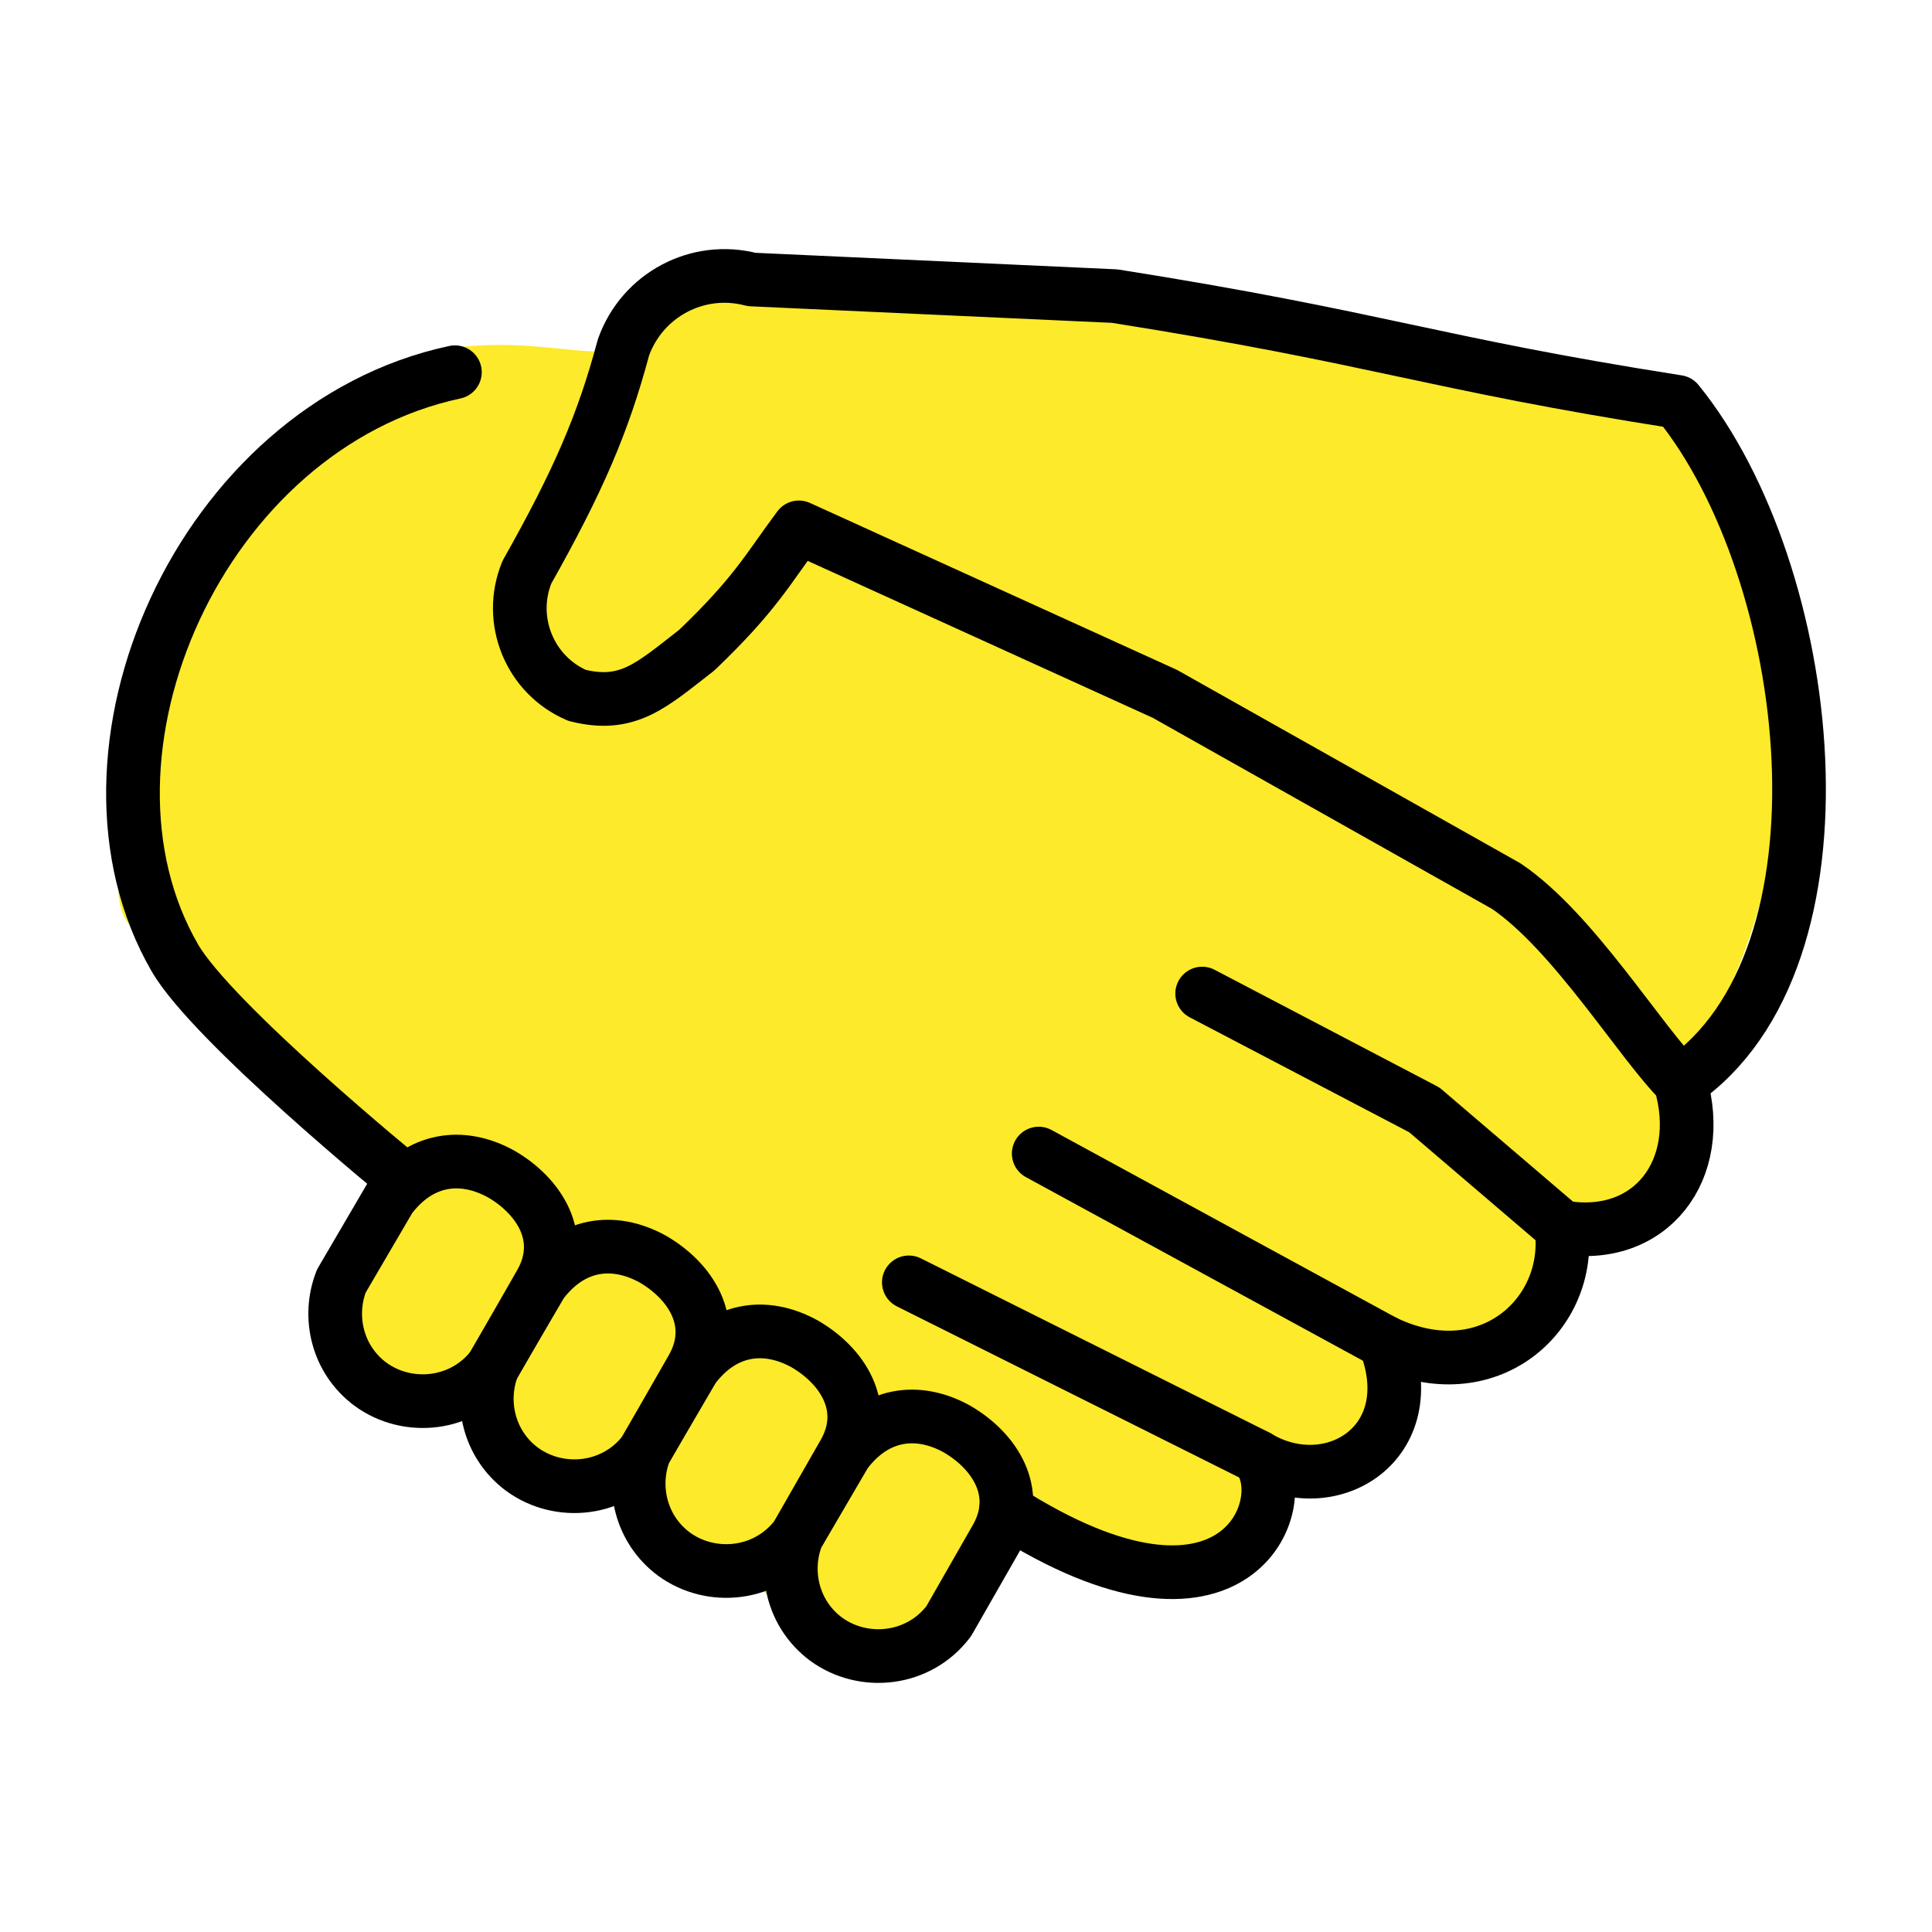
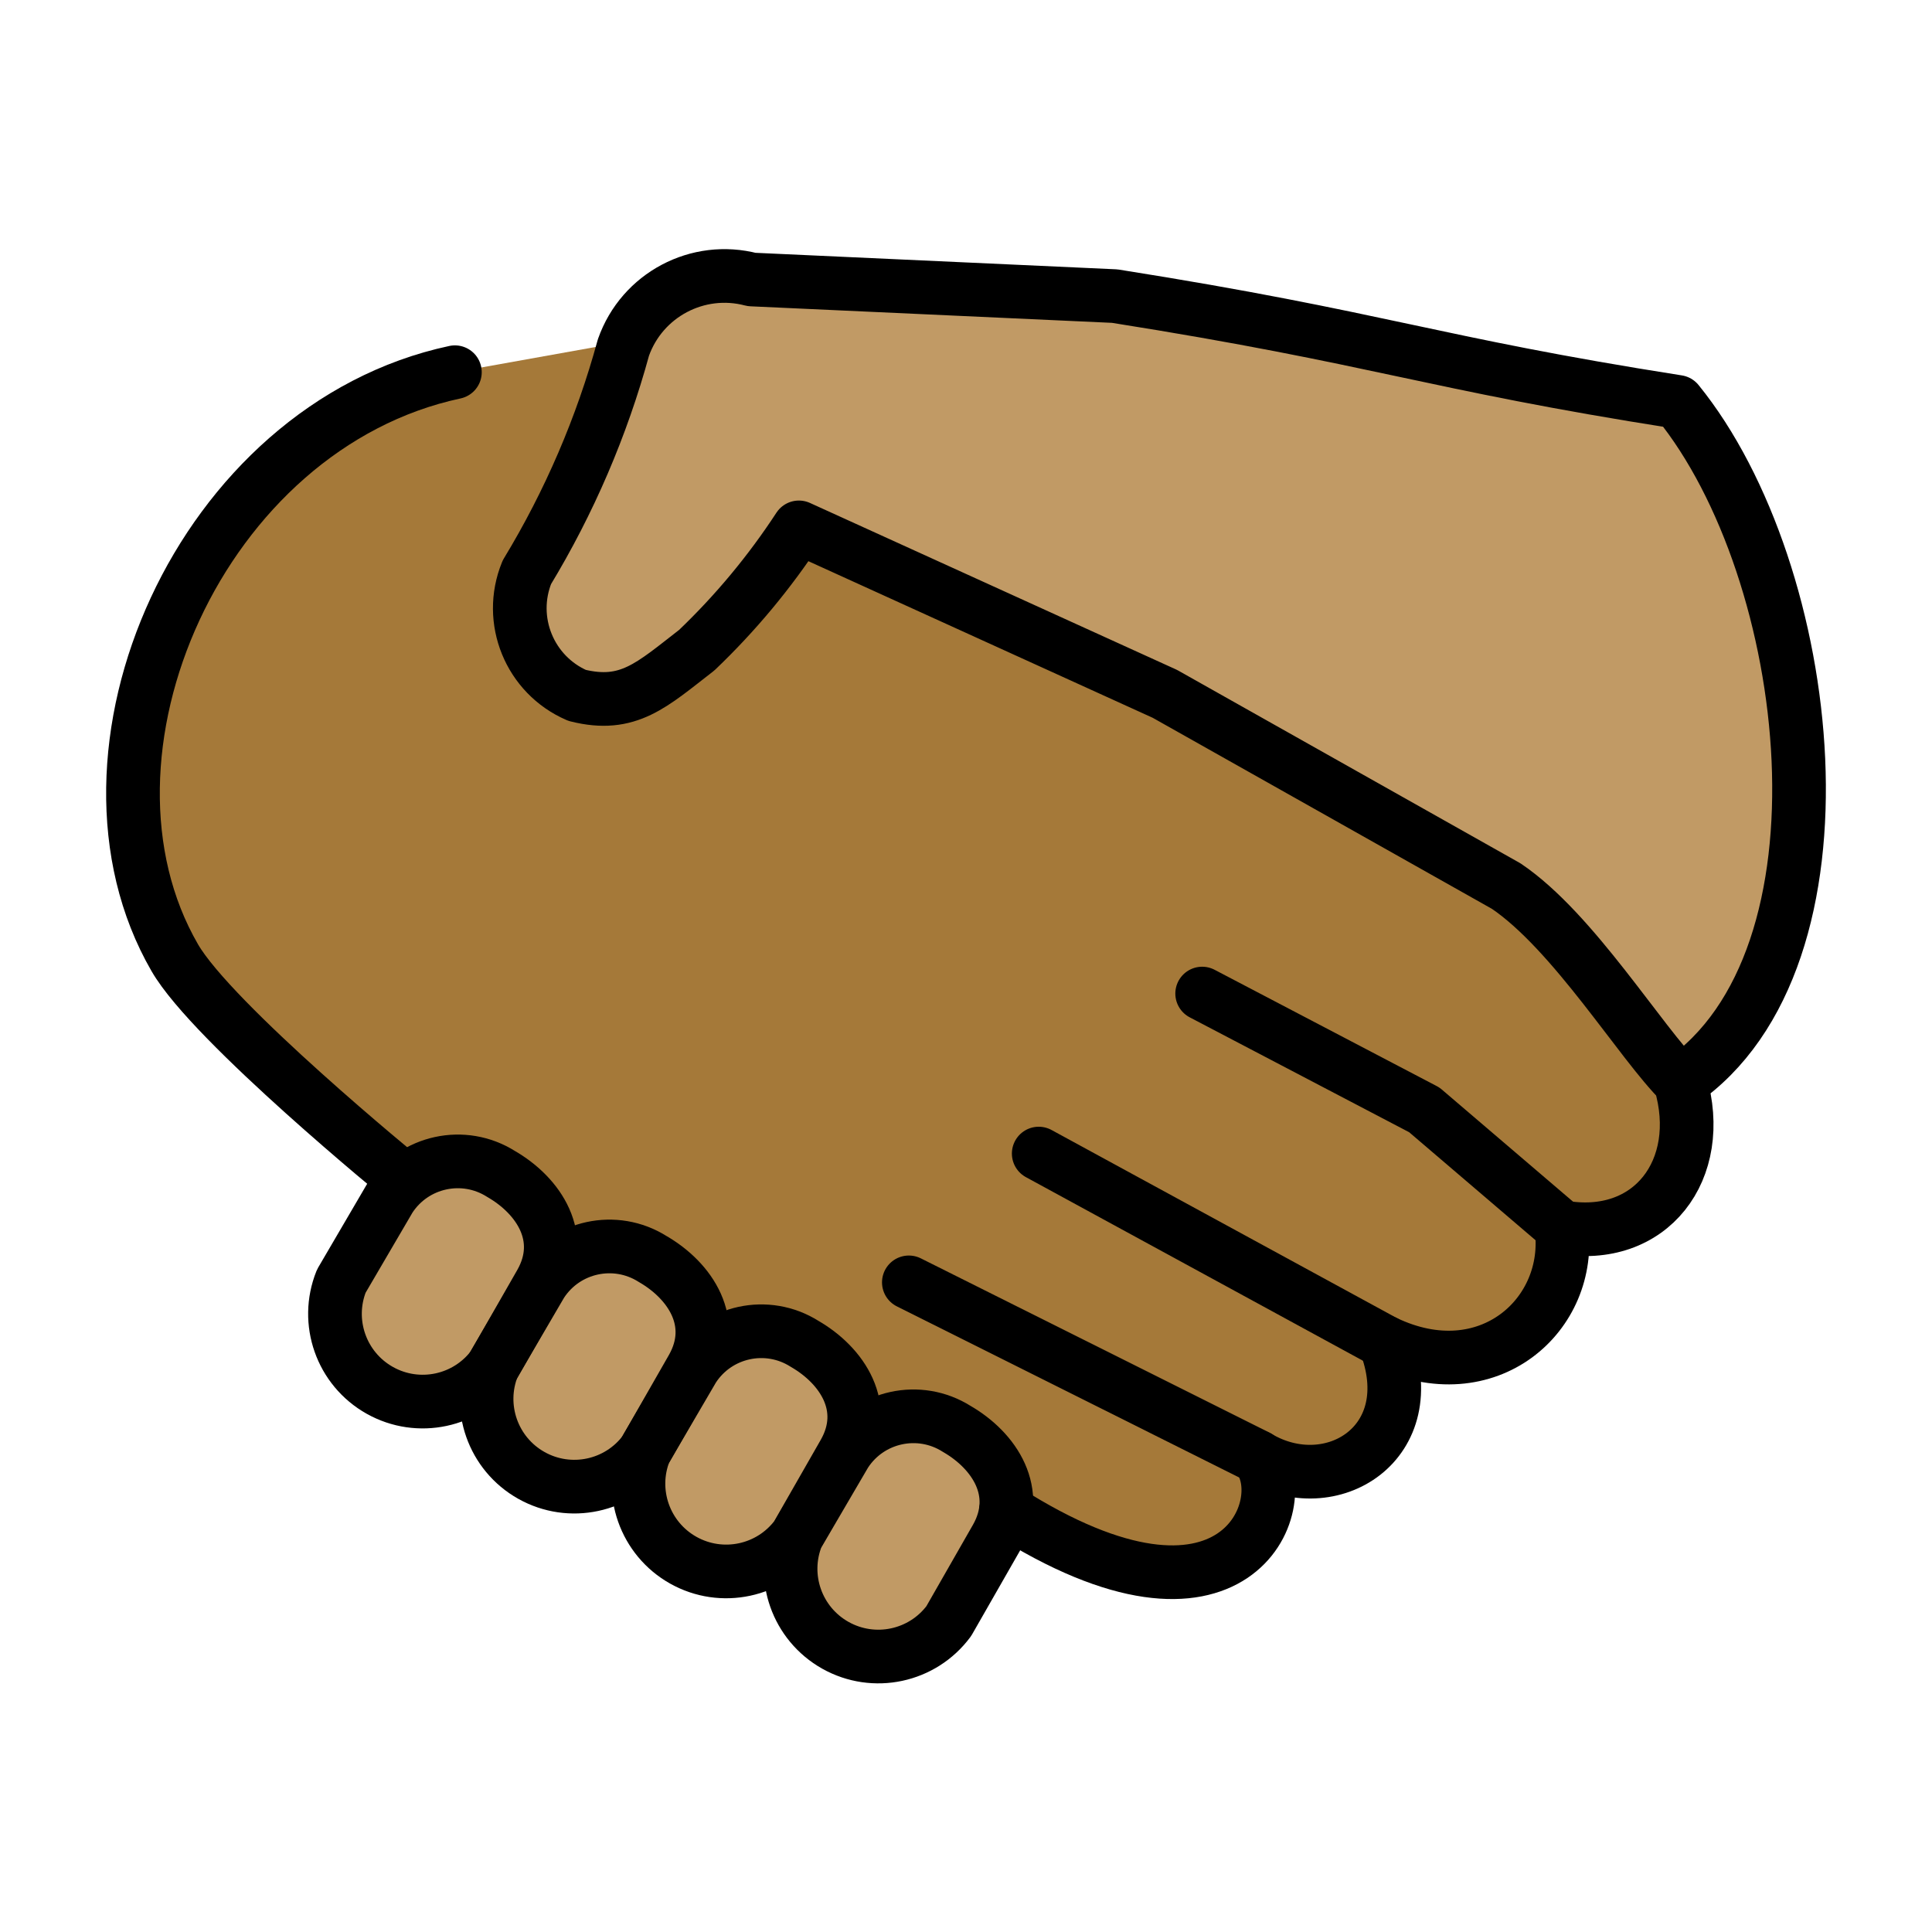
- <svg xmlns="http://www.w3.org/2000/svg" id="emoji" viewBox="0 0 72 72" version="1.1">
-   <g id="color" />
-   <g id="hair" />
+ <svg xmlns="http://www.w3.org/2000/svg" id="emoji" viewBox="0 0 72 72">
  <g id="skin">
-     <path transform="matrix(1.187 0 0 1.188 -8.324 -10.3)" fill="#fcea2b" stroke="#fcea2b" stroke-linecap="round" stroke-width="1.532" d="m33.59 59.58c1.617 1.699 4.094-3.063 4.809-4.103 2.298 1.695 8.481 3.023 7.537-1.592 1.225 0.448 5.037 0.661 3.849-3.45 3.047 1.486 5.646-0.84 5.245-3.457 2.698 0.488 4.347-1.715 3.588-4.344 4.063-5.1 3.828-11.69 3.595-14.66-0.778-9.896-14.08-6.154-20.2-10.02l-12.99 0.052c-2.202 3.942-3.569 1.824-7.728 2.337-6.072 0.889-11.08 16.24-9.519 16.94l7.732 8.23c0.139 1.526-3.91 4.042-0.357 5.882 6.126 2.159 10.32 5.064 14.45 8.183z" />
+     <g id="skin-a">
+       <path fill="#a57939" d="M62.622,40.338c.96,3.25-1.109,5.983-4.435,5.392.443,3.249-2.735,6.13-6.579,4.283,1.478,3.766-1.997,5.908-4.731,4.283,1.403,1.698-.813,7.46-9.387,1.994l-1.643-.903L16.509,44.752,15.05,43.95s-7.133-5.822-8.537-8.259c-4.392-7.595.949-19.79,10.44-21.82l7.943-1.424,5.239,7.947,13.074,6.004L56,33.58l3.685,3.768Z" />
+     </g>
+     <g id="skin-b">
+       <path fill="#c19a65" d="M62.622,40.338c6.721-4.585,5.041-19.03-.099-25.36-9.287-1.459-11-2.362-20.98-3.943l-13.53-.619a3.993,3.993,0,0,0-4.779,2.533,32.857,32.857,0,0,1-3.599,8.378,3.539,3.539,0,0,0,1.872,4.588c1.908.477,2.78-.386,4.46-1.686a25.954,25.954,0,0,0,3.805-4.575l13.64,6.204,12.72,7.164c2.514,1.698,5.012,5.844,6.51,7.321" />
+       <path fill="#c19a65" d="M31.51,54.15a3.022,3.022,0,0,1,4.144-.9c1.405.812,2.439,2.362,1.478,4.063l-1.774,3.101A3.27,3.27,0,0,1,29.7,57.242l1.81-3.094Z" />
+       <path fill="#c19a65" d="M25.84,50.98a3.022,3.022,0,0,1,4.144-.9c1.405.812,2.439,2.362,1.478,4.063l-1.774,3.101a3.27,3.27,0,0,1-5.658-3.171l1.81-3.094Z" />
+       <path fill="#c19a65" d="M20.18,47.82a3.022,3.022,0,0,1,4.144-.9c1.405.812,2.439,2.362,1.478,4.063l-1.774,3.101a3.27,3.27,0,0,1-5.658-3.171l1.81-3.094Z" />
+       <path fill="#c19a65" d="M14.53,44.65a3.022,3.022,0,0,1,4.144-.9c1.405.812,2.439,2.362,1.478,4.063l-1.774,3.101a3.27,3.27,0,0,1-5.658-3.171l1.81-3.094Z" />
+     </g>
  </g>
-   <g id="skin-shadow" />
  <g id="line">
-     <path fill="none" stroke="#000" stroke-linecap="round" stroke-linejoin="round" stroke-width="2" d="m15.05 43.95s-7.133-5.822-8.537-8.259c-4.392-7.595 0.949-19.79 10.44-21.82" />
-     <path fill="none" stroke="#000" stroke-linecap="round" stroke-linejoin="round" stroke-width="2" d="m38.71 42.99 12.89 7.021" />
-     <path fill="none" stroke="#000" stroke-linecap="round" stroke-linejoin="round" stroke-width="2" d="m33.87 47.79 13 6.498" />
-     <path fill="none" stroke="#000" stroke-linecap="round" stroke-linejoin="round" stroke-width="2" d="m58.18 45.72-5.1-4.358-8.279-4.335" />
-     <path fill="none" stroke="#000" stroke-linecap="round" stroke-linejoin="round" stroke-width="2" d="m37.49 56.29c8.574 5.466 10.79-0.295 9.387-1.994 2.734 1.625 6.209-0.517 4.731-4.283 3.844 1.847 7.022-1.034 6.579-4.283 3.326 0.591 5.395-2.142 4.435-5.392 6.721-4.585 5.041-19.03-0.099-25.36-9.287-1.459-11-2.362-20.98-3.943l-13.53-0.619c-2.005-0.529-4.081 0.57-4.779 2.533-0.752 2.816-1.677 4.971-3.599 8.378-0.729 1.786 0.105 3.829 1.872 4.588 1.908 0.477 2.78-0.386 4.46-1.686 2.195-2.102 2.628-2.996 3.805-4.575l13.64 6.204 12.72 7.164c2.514 1.698 5.012 5.844 6.51 7.321" />
-     <path fill="none" stroke="#000" stroke-linecap="round" stroke-linejoin="round" stroke-width="2" d="m31.51 54.15c1.109-1.477 2.666-1.713 4.144-0.9 1.405 0.812 2.439 2.362 1.478 4.063l-1.774 3.101c-1.109 1.477-3.178 1.698-4.582 0.665-1.234-0.924-1.592-2.518-1.076-3.836 1.81-3.094 0 0 1.81-3.094z" />
-     <path fill="none" stroke="#000" stroke-linecap="round" stroke-linejoin="round" stroke-width="2" d="m25.84 50.98c1.109-1.477 2.666-1.713 4.144-0.9 1.405 0.812 2.439 2.362 1.478 4.063l-1.774 3.101c-1.109 1.477-3.178 1.698-4.582 0.665-1.234-0.924-1.592-2.518-1.076-3.836 1.81-3.094 0 0 1.81-3.094z" />
-     <path fill="none" stroke="#000" stroke-linecap="round" stroke-linejoin="round" stroke-width="2" d="m20.18 47.82c1.109-1.477 2.666-1.713 4.144-0.9 1.405 0.812 2.439 2.362 1.478 4.063l-1.774 3.101c-1.109 1.477-3.178 1.698-4.582 0.665-1.234-0.924-1.592-2.518-1.076-3.836 1.81-3.094 0 0 1.81-3.094z" />
-     <path fill="none" stroke="#000" stroke-linecap="round" stroke-linejoin="round" stroke-width="2" d="m14.53 44.65c1.109-1.477 2.666-1.713 4.144-0.9 1.405 0.812 2.439 2.362 1.478 4.063l-1.774 3.101c-1.109 1.477-3.178 1.698-4.582 0.665-1.234-0.924-1.592-2.518-1.076-3.836 1.81-3.094 0 0 1.81-3.094z" />
+     <path fill="none" stroke="#000" stroke-linecap="round" stroke-linejoin="round" stroke-width="2" d="M15.05,43.95s-7.133-5.822-8.537-8.259c-4.392-7.595.949-19.79,10.44-21.82" />
+     <path fill="none" stroke="#000" stroke-linecap="round" stroke-linejoin="round" stroke-width="2" d="M38.71,42.99,51.6,50.011" />
+     <path fill="none" stroke="#000" stroke-linecap="round" stroke-linejoin="round" stroke-width="2" d="M33.87,47.79l13,6.498" />
+     <path fill="none" stroke="#000" stroke-linecap="round" stroke-linejoin="round" stroke-width="2" d="M58.18,45.72l-5.1-4.358-8.279-4.335" />
+     <path fill="none" stroke="#000" stroke-linecap="round" stroke-linejoin="round" stroke-width="2" d="M37.49,56.29c8.574,5.466,10.79-.295,9.387-1.994,2.734,1.625,6.209-.517,4.731-4.283,3.844,1.847,7.022-1.034,6.579-4.283,3.326.591,5.395-2.142,4.435-5.392,6.721-4.585,5.041-19.03-.099-25.36-9.287-1.459-11-2.362-20.98-3.943l-13.53-.619a3.993,3.993,0,0,0-4.779,2.533,32.857,32.857,0,0,1-3.599,8.378,3.539,3.539,0,0,0,1.872,4.588c1.908.477,2.78-.386,4.46-1.686a25.954,25.954,0,0,0,3.805-4.575l13.64,6.204,12.72,7.164c2.514,1.698,5.012,5.844,6.51,7.321" />
+     <path fill="none" stroke="#000" stroke-linecap="round" stroke-linejoin="round" stroke-width="2" d="M31.51,54.15a3.022,3.022,0,0,1,4.144-.9c1.405.812,2.439,2.362,1.478,4.063l-1.774,3.101A3.27,3.27,0,0,1,29.7,57.242l1.81-3.094Z" />
+     <path fill="none" stroke="#000" stroke-linecap="round" stroke-linejoin="round" stroke-width="2" d="M25.84,50.98a3.022,3.022,0,0,1,4.144-.9c1.405.812,2.439,2.362,1.478,4.063l-1.774,3.101a3.27,3.27,0,0,1-5.658-3.171l1.81-3.094Z" />
+     <path fill="none" stroke="#000" stroke-linecap="round" stroke-linejoin="round" stroke-width="2" d="M20.18,47.82a3.022,3.022,0,0,1,4.144-.9c1.405.812,2.439,2.362,1.478,4.063l-1.774,3.101a3.27,3.27,0,0,1-5.658-3.171l1.81-3.094Z" />
+     <path fill="none" stroke="#000" stroke-linecap="round" stroke-linejoin="round" stroke-width="2" d="M14.53,44.65a3.022,3.022,0,0,1,4.144-.9c1.405.812,2.439,2.362,1.478,4.063l-1.774,3.101a3.27,3.27,0,0,1-5.658-3.171l1.81-3.094Z" />
  </g>
</svg>
